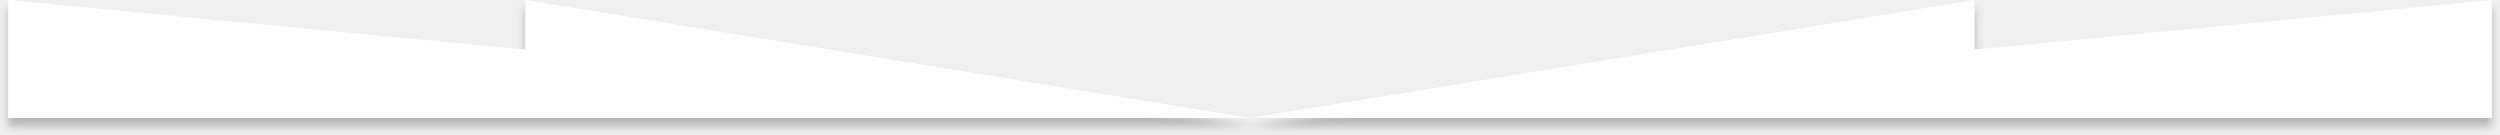
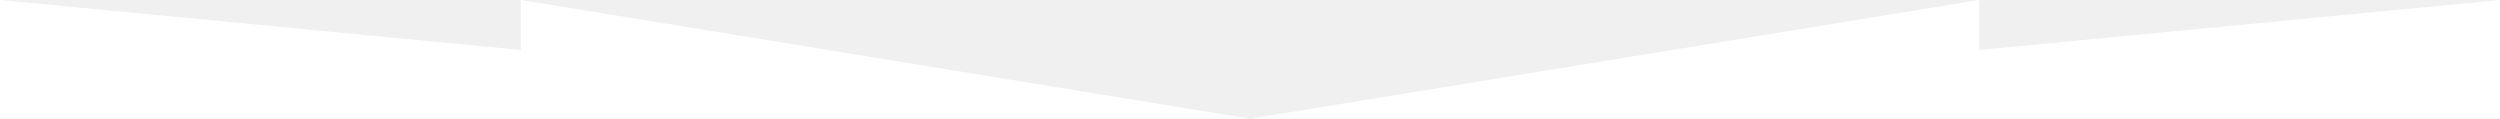
- <svg xmlns="http://www.w3.org/2000/svg" width="1208" height="65" fill="none">
-   <g filter="url(#a)">
-     <path d="M4 57V0l250 24V0l350 57L954 0v24l250-24v57H4Z" fill="#fff" />
-   </g>
-   <defs>
-     <filter id="a" x="0" y="0" width="1208" height="65" filterUnits="userSpaceOnUse" color-interpolation-filters="sRGB">
-       <feFlood flood-opacity="0" result="BackgroundImageFix" />
-       <feColorMatrix in="SourceAlpha" values="0 0 0 0 0 0 0 0 0 0 0 0 0 0 0 0 0 0 127 0" result="hardAlpha" />
-       <feOffset dy="4" />
-       <feGaussianBlur stdDeviation="2" />
-       <feComposite in2="hardAlpha" operator="out" />
-       <feColorMatrix values="0 0 0 0 0 0 0 0 0 0 0 0 0 0 0 0 0 0 0.25 0" />
-       <feBlend in2="BackgroundImageFix" result="effect1_dropShadow_33515_803" />
-       <feBlend in="SourceGraphic" in2="effect1_dropShadow_33515_803" result="shape" />
-     </filter>
-   </defs>
+ <svg xmlns="http://www.w3.org/2000/svg" width="1200" height="57" viewBox="0 0 1200 57" fill="none">
+   <path d="M0 57V0L250 24V0L600 57L950 0V24L1200 0V57H0Z" fill="white" />
</svg>
